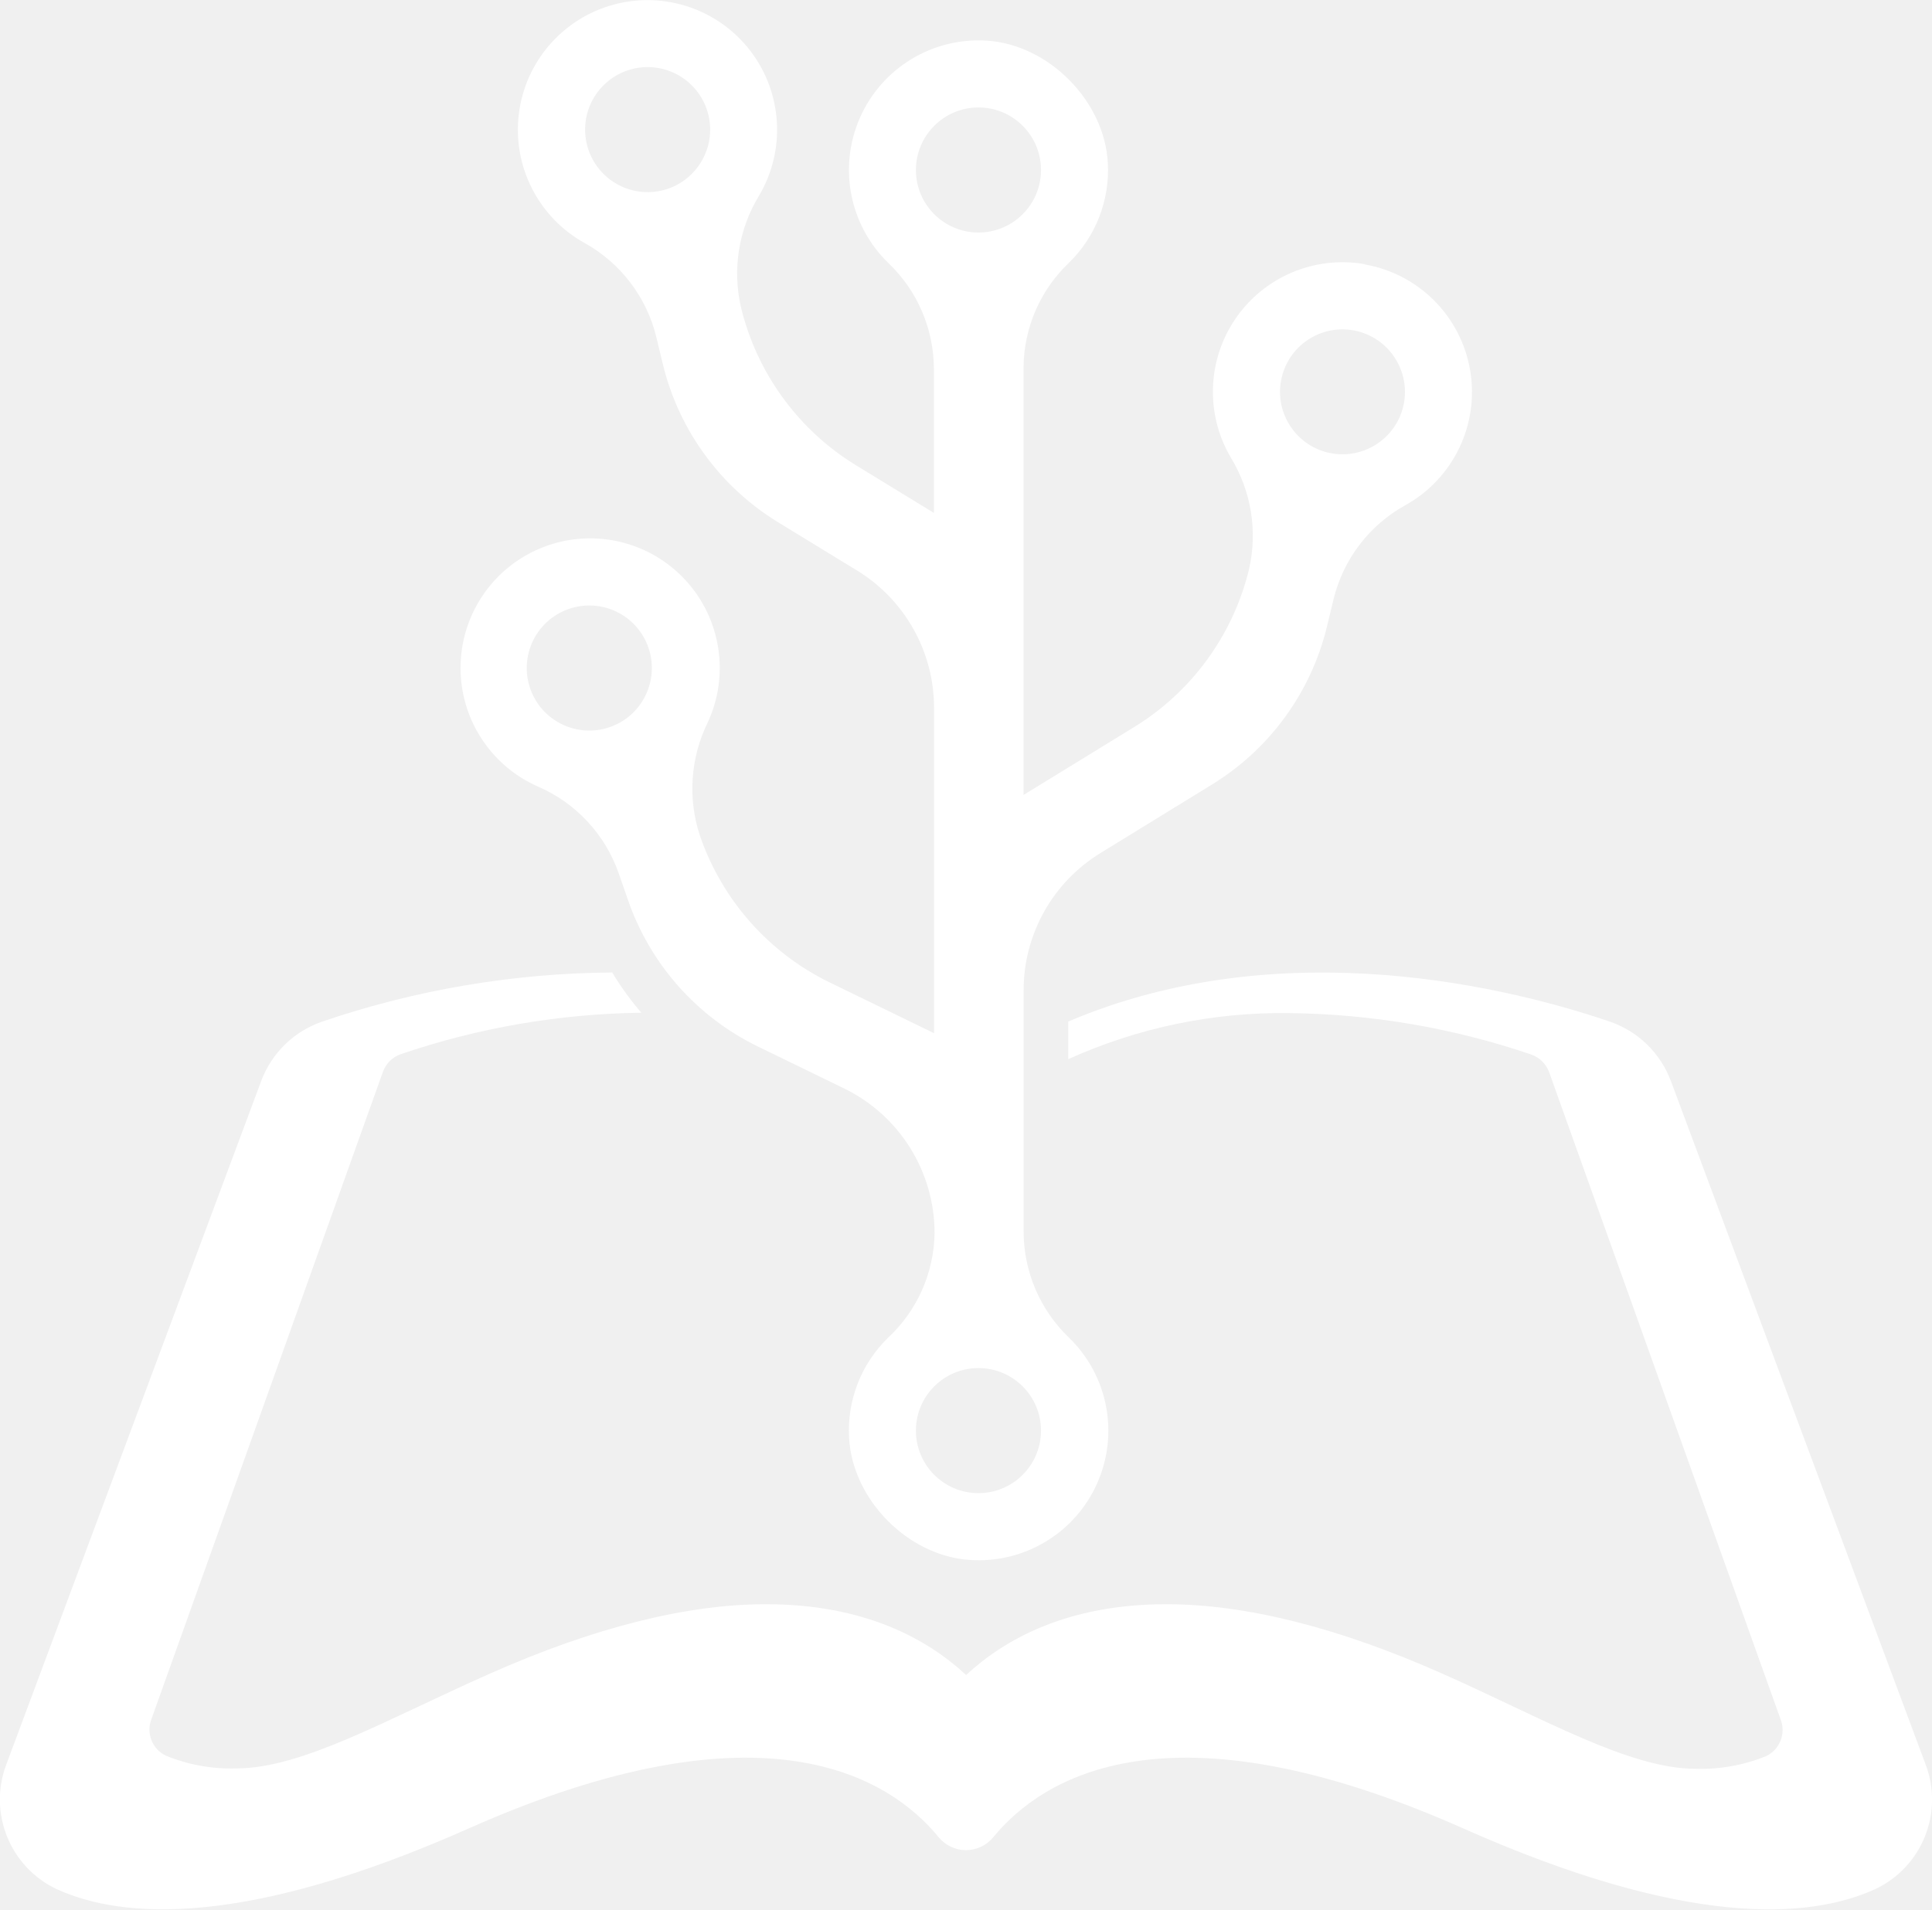
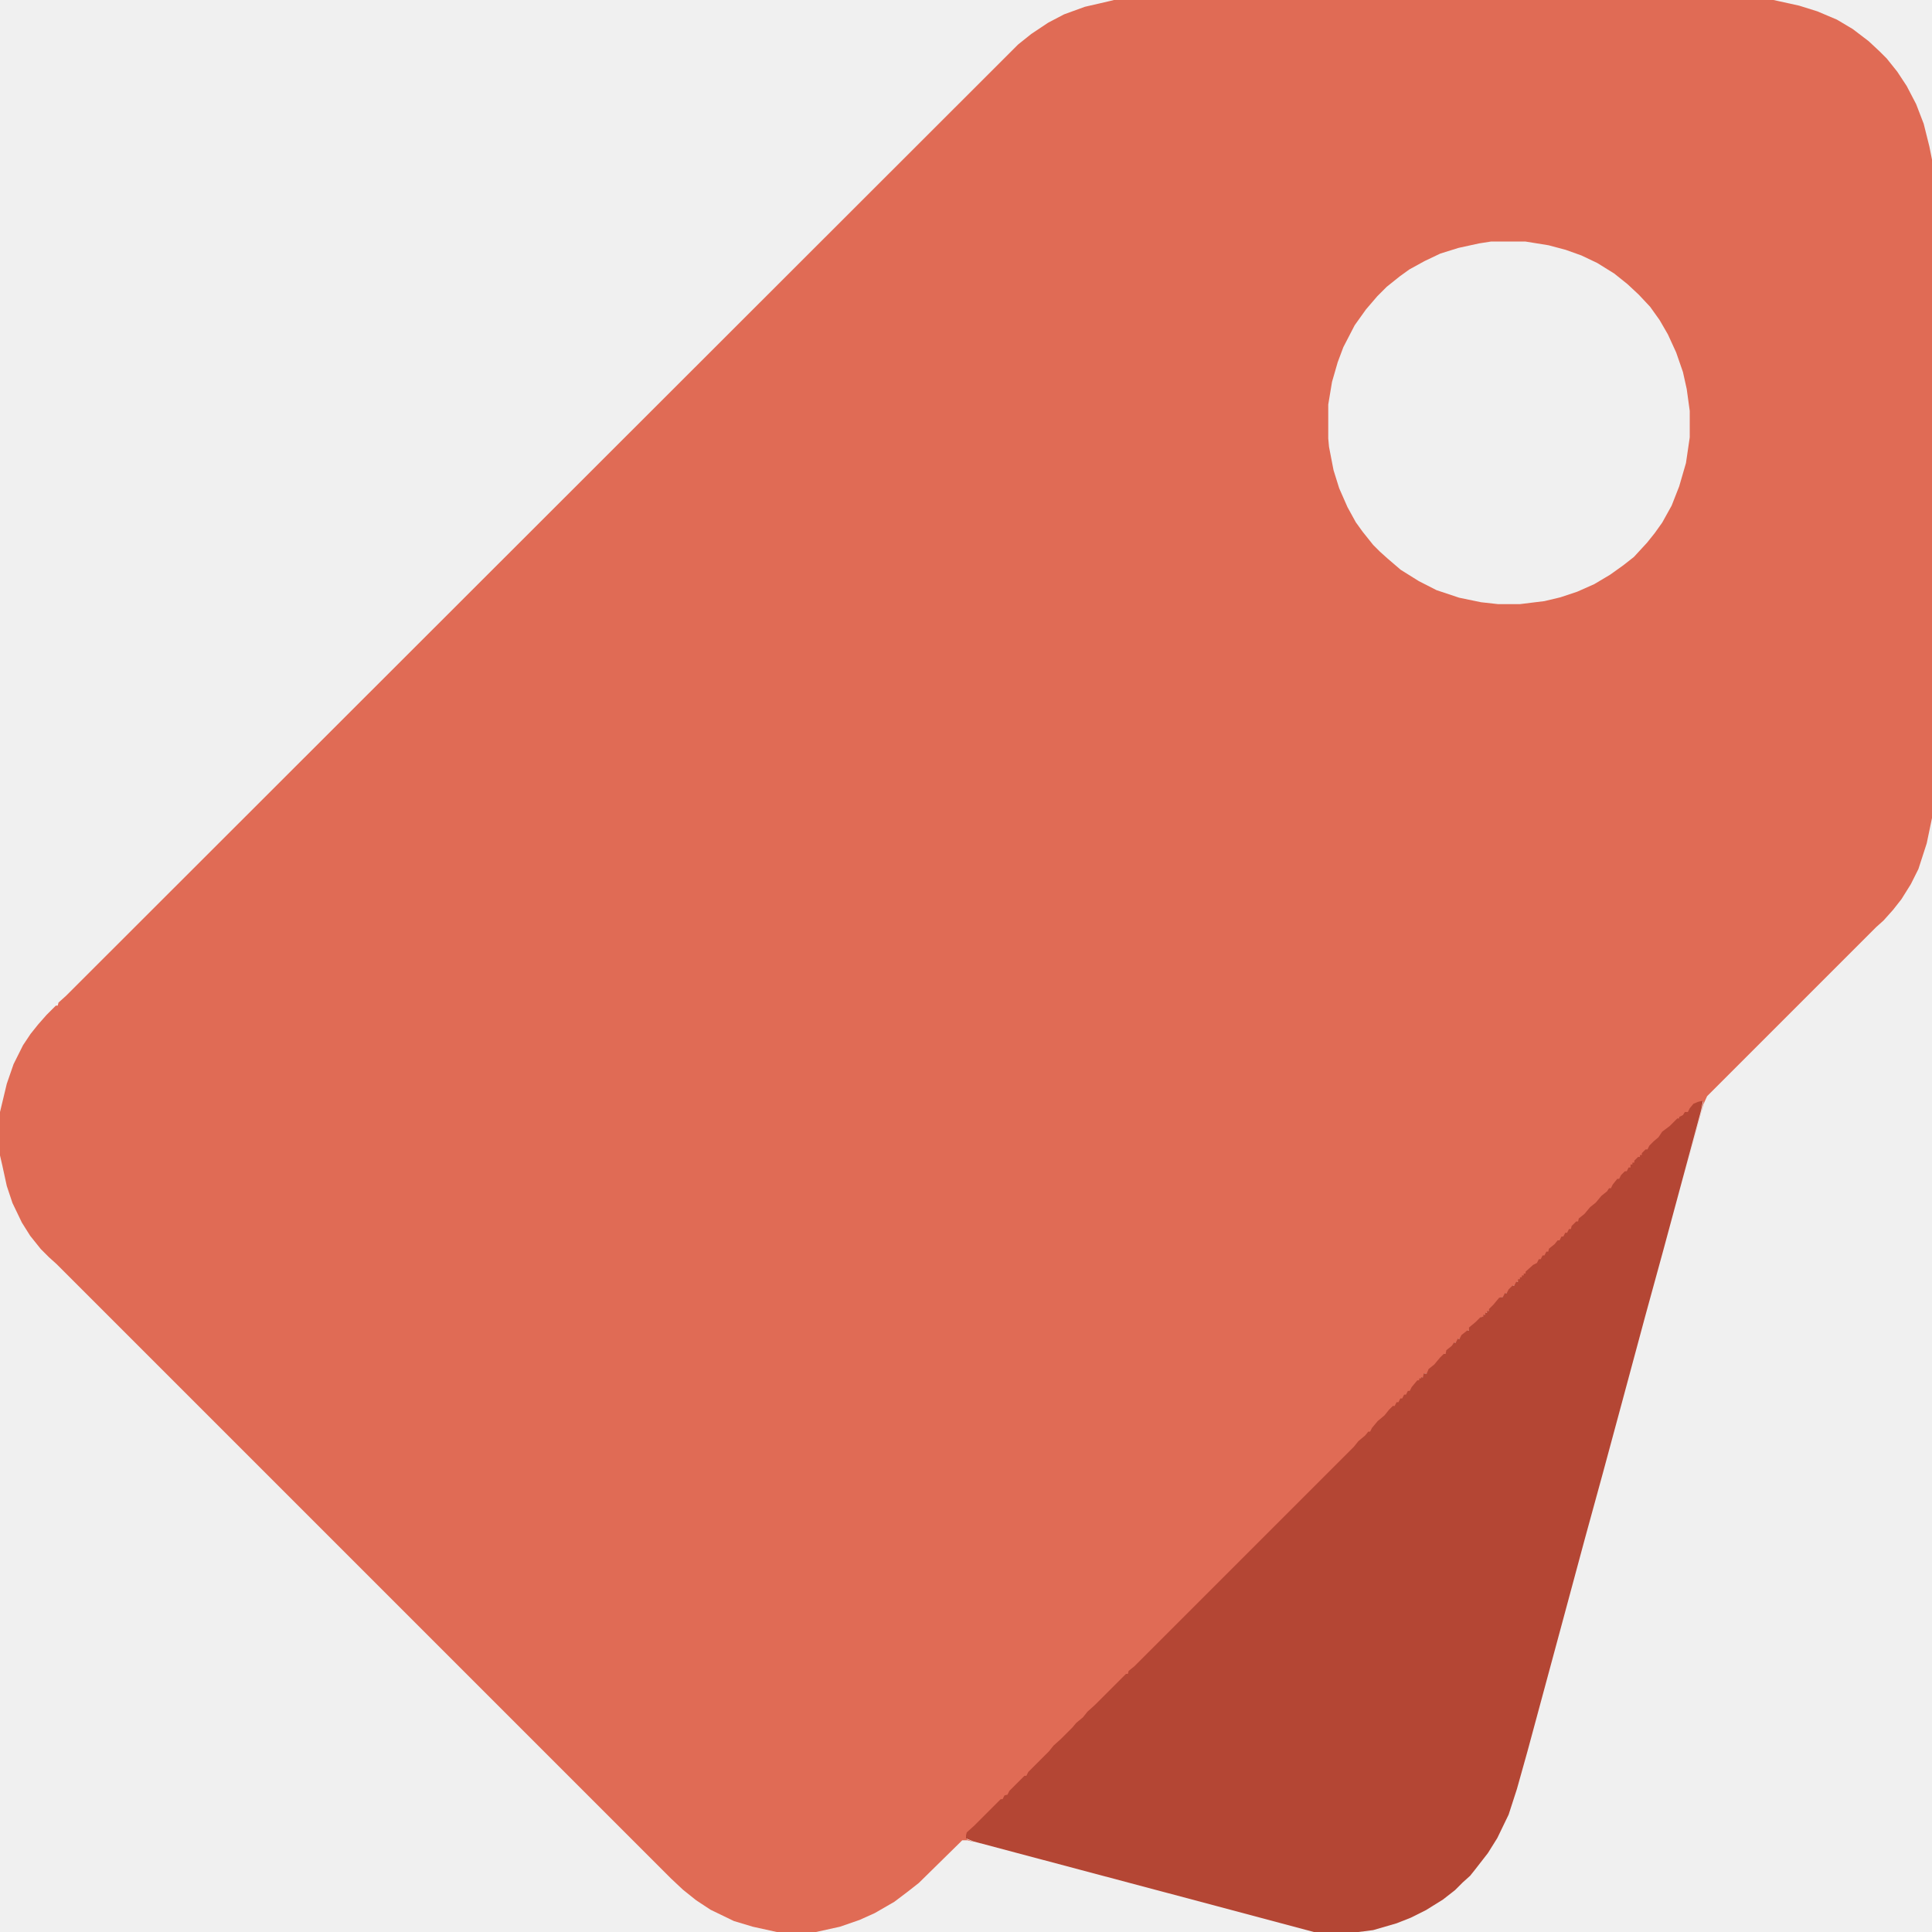
- <svg xmlns="http://www.w3.org/2000/svg" id="Isolation_Mode" data-name="Isolation Mode" viewBox="0 0 256.69 253.73">
-   <defs>
-     <style>.cls-1{fill:#fff;}</style>
-   </defs>
-   <path class="cls-1" d="M181.31,35.1a17.22,17.22,0,0,0-17.76,25.74,19.92,19.92,0,0,1,2.4,14.8v0a34,34,0,0,1-15.3,21l-14.66,9V48.82A19.4,19.4,0,0,1,142,34.94a17.2,17.2,0,0,0,5.19-13.29c-.44-8.24-7.86-15.73-16.09-16.25A17.22,17.22,0,0,0,118.08,35a19.51,19.51,0,0,1,6,14V68.16l-10.32-6.31a34,34,0,0,1-15.31-21v0A19.9,19.9,0,0,1,100.85,26a17.22,17.22,0,1,0-23.22,6.27,19.59,19.59,0,0,1,9.56,12.48l.88,3.65a34,34,0,0,0,15.31,21l10.5,6.42A21.39,21.39,0,0,1,124.1,94.07V137.3l-13.88-6.75A34,34,0,0,1,93,111.07v0a19.92,19.92,0,0,1,1-15,17.22,17.22,0,1,0-22.51,8.46,19.6,19.6,0,0,1,10.71,11.51l1.23,3.54a34,34,0,0,0,17.25,19.48l11.49,5.59a21.39,21.39,0,0,1,12,19.22h0A19.4,19.4,0,0,1,118,177.76a17.18,17.18,0,0,0-5.19,13.3c.44,8.24,7.86,15.73,16.09,16.24A17.22,17.22,0,0,0,142,177.73a19.55,19.55,0,0,1-6-14V131.59a21.39,21.39,0,0,1,10.21-18.23L161,104.27a34,34,0,0,0,15.3-21l.88-3.65a19.57,19.57,0,0,1,9.55-12.49,17.21,17.21,0,0,0-5.46-32ZM88,25.3a8.31,8.31,0,1,1,6.13-10A8.32,8.32,0,0,1,88,25.3ZM81,96.63a8.31,8.31,0,1,1,5.15-10.57A8.31,8.31,0,0,1,81,96.63Zm49-82.35a8.31,8.31,0,1,1-8.31,8.31A8.32,8.32,0,0,1,130,14.28Zm0,184.14a8.31,8.31,0,1,1,8.31-8.3A8.31,8.31,0,0,1,130,198.42ZM186.44,54a8.3,8.3,0,1,1-6.13-10A8.32,8.32,0,0,1,186.44,54Z" />
-   <path class="cls-1" d="M255.84,234.47,222,143.66a13.24,13.24,0,0,0-8.14-7.91c-12.68-4.32-43.28-12.19-71.93,0v5a68.81,68.81,0,0,1,29.37-6.12,103.1,103.1,0,0,1,32.11,5.49,3.92,3.92,0,0,1,2.41,2.35l30.75,86a3.86,3.86,0,0,1-1.9,4.89,23,23,0,0,1-9.39,1.69h0c-8.78,0-20.1-6.62-33.64-12.64-13.78-6.12-26.12-9.23-36.68-9.23-13.06,0-21.42,4.6-26.6,9.41-5.17-4.81-13.53-9.41-26.59-9.41-10.56,0-22.91,3.11-36.69,9.23C51.52,228.41,40.2,235,31.42,235a22.87,22.87,0,0,1-9.4-1.7,3.84,3.84,0,0,1-1.89-4.88l30.75-86a3.88,3.88,0,0,1,2.41-2.35,103.15,103.15,0,0,1,31.92-5.49,38.76,38.76,0,0,1-3.87-5.35,122.15,122.15,0,0,0-38.51,6.52,13.25,13.25,0,0,0-8.13,7.91L.84,234.47a13.17,13.17,0,0,0,6.77,16.61c8.74,3.94,25,5.07,54.68-8.11,39.22-17.43,55.94-6.73,62.41,1.16a4.69,4.69,0,0,0,7.28,0c6.48-7.89,23.2-18.59,62.42-1.16,29.64,13.18,45.92,12.06,54.66,8.11A13.15,13.15,0,0,0,255.84,234.47Z" />
+ <svg xmlns="http://www.w3.org/2000/svg" version="1.1" x="0px" y="0px" viewBox="0 0 512 512" style="enable-background:new 0 0 512 512;" xml:space="preserve">
+   <style type="text/css">
+ 	.st0{fill-rule:evenodd;clip-rule:evenodd;fill:#E06B55;}
+ 	.st1{fill:#B44634;}
+ </style>
+   <path class="st0" d="M295.2,0H470l6.8,1.5l4.8,1.5l5.2,2.2l4.2,2.5l4.2,3.2l3,2.8l1.8,1.8l2.8,3.5l2.5,3.8l2.5,4.8l2,5.2l1.5,6  l0.8,4v173.5l-1.5,7.2l-2.2,6.8l-2,4l-2.5,4l-2.2,2.8l-2.5,2.8l-2,1.8l-44.8,44.8l-1,2.2l-5.5,20.2l5-18.5l0.5-2.5h-0.5l-0.2,0.2  l-1.2,0.5l-1,1.2l-0.5,1H447l-0.5,0.8l-1,0.5v0.5H445l-2,2l-2,1.5l-1,1.5l-1.2,1l-1.2,1.2l-0.5,1h-0.5l-1,1v0.5H435v0.5h-0.5l-1,1  v0.5H433v0.5h-0.5v0.8H432l-0.5,1H431l-1,1l-0.5,1H429l-1.2,1.5l-0.5,1h-0.5l-0.5,0.8l-1.5,1.2l-1.5,1.8l-1.5,1.2l-1.5,1.8l-1.5,1.2  l-0.2,0.8H418l-1.2,1.2l-0.2,0.8H416l-0.5,1H415l-0.5,1H414l-0.5,1H413l-0.8,1l-1.5,1.2l-0.2,0.8H410l-0.5,1H409l-0.5,1H408l-0.5,1  l-1,0.5l-2,1.8v0.5H404v0.5h-0.5v0.5H403v0.5h-0.5v0.5H402l-0.5,1H401l-1,1l-0.5,1H399l-0.5,1l-1,0.2l-1.5,1.8l-1.2,1.2v0.5h-0.5  v0.5h-0.5v0.5h-0.5v0.5l-0.8,0.2l-1.2,1.2l-1.8,1.5v0.8H389l-1.5,1.2l-0.5,1h-0.5l-0.5,1h-0.5l-0.5,0.8l-1.5,1.2l-0.2,1h-0.5l-1,1  l-1.5,1.8l-1.5,1.2l-0.5,1.2h-0.8l-0.2,1h-0.5v0.5h-0.5v0.5h-0.5l-1.5,1.8l-0.5,1h-0.5l-0.5,1h-0.5l-0.5,1h-0.5l-0.5,1h-0.5l-0.5,1  h-0.5l-1,1l-1.2,1.5l-1.8,1.5l-1.5,1.8l-0.5,1h-0.5l-0.8,1l-1.8,1.5l-1.2,1.5l-58.2,58.2l-1.5,1.2l-0.2,0.8h-0.5l-8.2,8.2l-2,1.8  l-1.2,1.5l-1.8,1.5l-1,1.2l-3,3l-2,1.8l-1.2,1.5l-5.5,5.5l-0.5,1h-0.5l-4,4l-0.5,1l-0.8,0.2l-0.5,1h-0.5l-7,7l-2,1.8l-0.2,0.8v0.8  l2,0.8l-1.8-0.5H255L243.5,499l-2.8,2.2L237,504l-5.2,3l-4,1.8l-5.2,1.8l-6.8,1.5h-9.5l-6.8-1.5l-5-1.5l-6.2-3l-3.8-2.5l-3.5-2.8  l-3.2-3L15,335l-2-1.8l-2.2-2.2L8,327.5L5.8,324l-2.5-5.2l-1.5-4.5l-1.2-5.5L0,306.2v-11.5l1.8-7.5l1.8-5.2l2.5-5l2-3l2-2.5l2.2-2.5  l2.5-2.5h0.5l0.2-0.8l2-1.8L269.8,11.8l3.5-2.8l4.5-3l4.2-2.2l5.5-2l6.5-1.5L295.2,0z M395.2,64h9l6.2,1l4.5,1.2l4.2,1.5l4.2,2  l4.5,2.8l3.5,2.8l3,2.8l3,3.2l2.5,3.5l2.2,3.8l2.2,4.8l1.8,5.2l1,4.5l0.8,5.8v7l-1,6.8l-1.8,6.2L443,134l-2.5,4.5l-2,2.8l-2,2.5  l-3.5,3.8l-2.8,2.2l-3.5,2.5l-4.2,2.5l-4.5,2l-4.5,1.5l-4.2,1l-6.5,0.8H397l-4.5-0.5l-5.8-1.2l-6-2L376,154l-4.8-3l-3.5-3l-2-1.8  l-1.8-1.8l-2.8-3.5l-1.8-2.5l-2.2-4l-2.2-5l-1.5-4.8l-1.2-6.2l-0.2-2.2v-9l1-6l1.5-5.2l1.5-4l3-5.8l3-4.2l3-3.5l2.5-2.5l3.5-2.8  l2.5-1.8l4-2.2l4.2-2l4.8-1.5l5.5-1.2L395.2,64z" />
+   <path class="st1" d="M450.8,291.8h0.5l-0.5,2.5l-10,37l-4.8,17.5l-6.2,23l-5,18.5l-4.8,17.5l-6.2,23l-5,18.5l-4,14.8l-2.8,10  l-2.2,6.8l-3,6.2l-2.5,4l-3.5,4.5l-1.2,1.5l-2,1.8l-2,2l-3.2,2.5l-4.5,2.8l-4,2l-3.8,1.5l-6.2,1.8L360,512h-11.8l-25.5-6.8L258,488  l-2-0.8v-0.8l0.2-0.8l2-1.8l7-7h0.5l0.5-1l0.8-0.2l0.5-1l4-4h0.5l0.5-1l5.5-5.5l1.2-1.5l2-1.8l3-3l1-1.2l1.8-1.5l1.2-1.5l2-1.8  l8.2-8.2h0.5l0.2-0.8l1.5-1.2l58.2-58.2l1.2-1.5l1.8-1.5l0.8-1h0.5l0.5-1l1.5-1.8l1.8-1.5l1.2-1.5l1-1h0.5l0.5-1h0.5l0.5-1h0.5  l0.5-1h0.5l0.5-1h0.5l0.5-1l1.5-1.8h0.5v-0.5h0.5V365h0.5l0.2-1h0.8l0.5-1.2l1.5-1.2l1.5-1.8l1-1h0.5l0.2-1l1.5-1.2l0.5-0.8h0.5  l0.5-1h0.5l0.5-1l1.5-1.2h0.5v-0.8l1.8-1.5l1.2-1.2l0.8-0.2v-0.5h0.5v-0.5h0.5v-0.5h0.5v-0.5l1.2-1.2l1.5-1.8l1-0.2l0.5-1h0.5l0.5-1  l1-1h0.5l0.5-1h0.5V339h0.5v-0.5h0.5V338h0.5v-0.5h0.5V337l2-1.8l1-0.5l0.5-1h0.5l0.5-1h0.5l0.5-1h0.5l0.2-0.8l1.5-1.2l0.8-1h0.5  l0.5-1h0.5l0.5-1h0.5l0.5-1h0.5l0.2-0.8l1.2-1.2h0.5l0.2-0.8l1.5-1.2l1.5-1.8l1.5-1.2l1.5-1.8l1.5-1.2l0.5-0.8h0.5l0.5-1l1.2-1.5  h0.5l0.5-1l1-1h0.5l0.5-1h0.5v-0.8h0.5v-0.5h0.5v-0.5l1-1h0.5v-0.5h0.5v-0.5l1-1h0.5l0.5-1l1.2-1.2l1.2-1l1-1.5l2-1.5l2-2h0.5V296  l1-0.5l0.5-0.8h0.8l0.5-1l1-1.2l1.2-0.5L450.8,291.8z" />
</svg>
